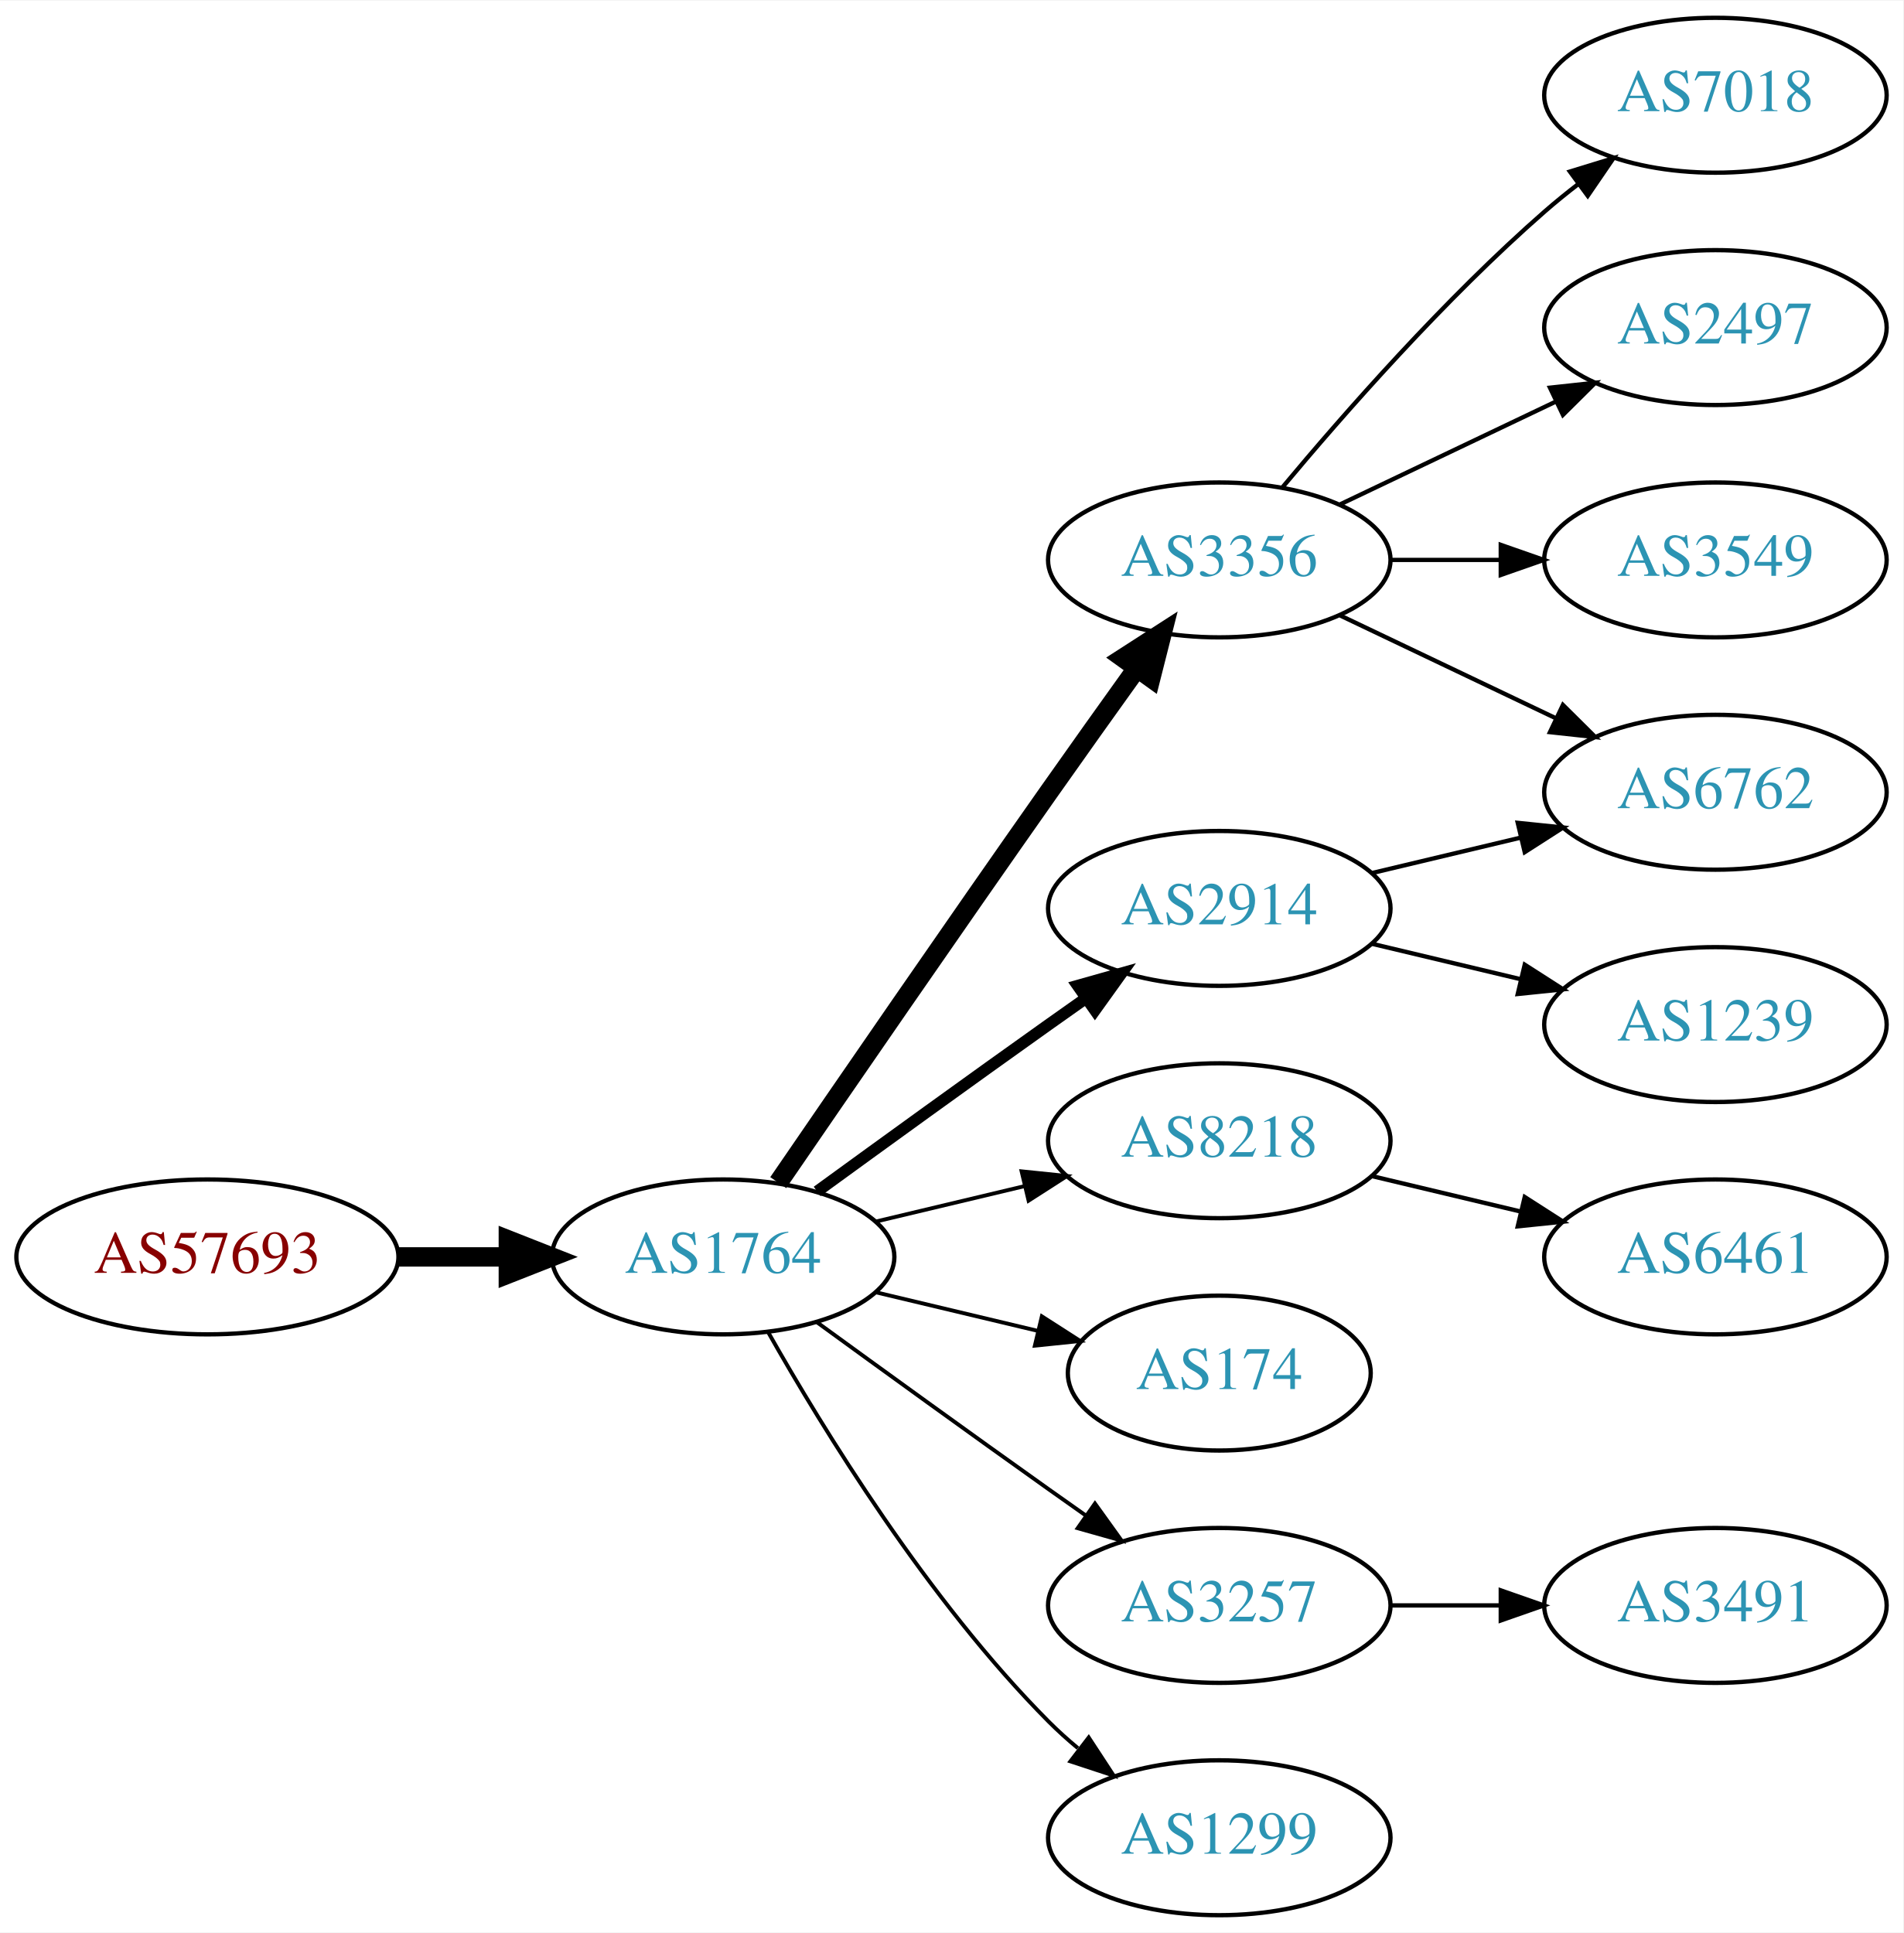
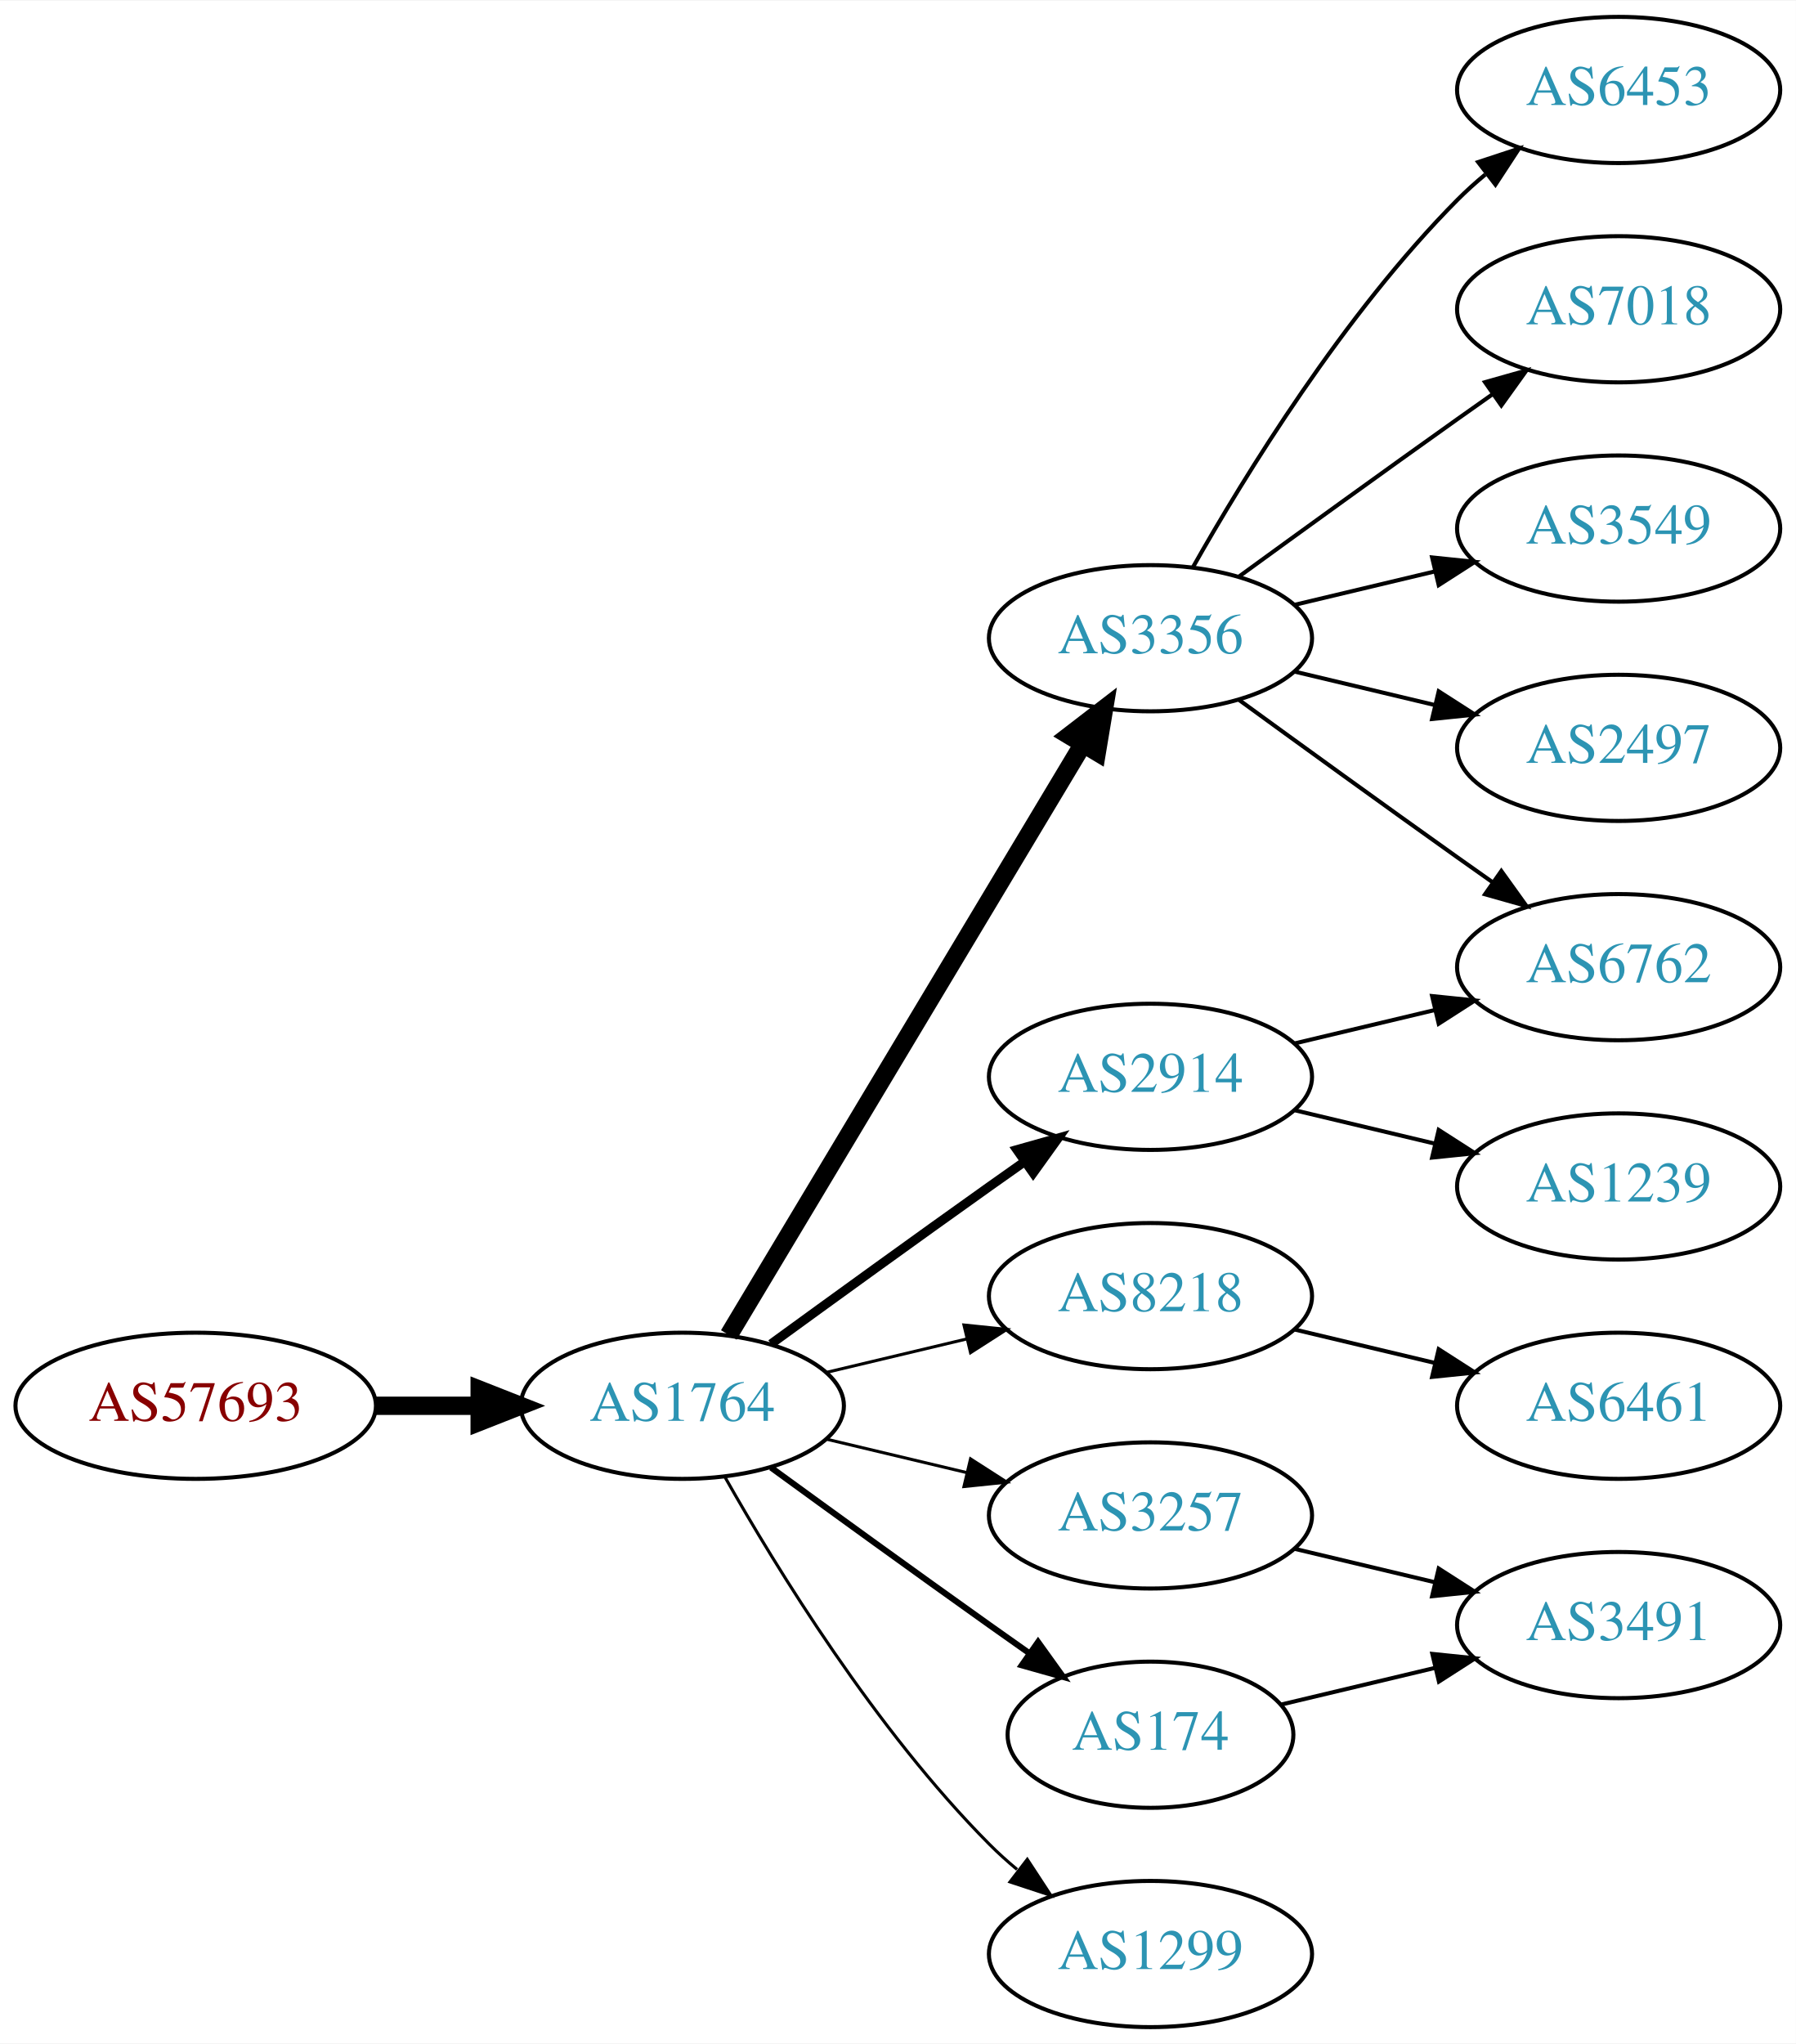
- <svg xmlns="http://www.w3.org/2000/svg" xmlns:xlink="http://www.w3.org/1999/xlink" width="442pt" height="449pt" viewBox="0.00 0.00 442.27 449.00">
-   <g id="graph0" class="graph" transform="scale(1 1) rotate(0) translate(4 445)">
-     <polygon fill="white" stroke="none" points="-4,4 -4,-445 438.271,-445 438.271,4 -4,4" />
+ <svg xmlns="http://www.w3.org/2000/svg" xmlns:xlink="http://www.w3.org/1999/xlink" width="442pt" height="503pt" viewBox="0.00 0.00 442.27 503.00">
+   <g id="graph0" class="graph" transform="scale(1 1) rotate(0) translate(4 499)">
+     <polygon fill="white" stroke="none" points="-4,4 -4,-499 438.271,-499 438.271,4 -4,4" />
    <g id="node1" class="node">
      <g id="a_node1">
        <a xlink:href="/asn/57693" xlink:title="AS57693 ~ CARDSYS [AT]">
          <ellipse fill="#ffffff" stroke="black" cx="44.196" cy="-153" rx="44.393" ry="18" />
          <text text-anchor="middle" x="44.196" y="-149.3" font-family="Times,serif" font-size="14.00" fill="#880000">AS57693</text>
        </a>
      </g>
    </g>
    <g id="node2" class="node">
      <g id="a_node2">
        <a xlink:href="/asn/1764" xlink:title="AS1764 ~ NEXTLAYER-AS [AT]">
          <ellipse fill="#ffffff" stroke="black" cx="164.039" cy="-153" rx="39.794" ry="18" />
          <text text-anchor="middle" x="164.039" y="-149.3" font-family="Times,serif" font-size="14.00" fill="#2c94b3">AS1764</text>
        </a>
      </g>
    </g>
    <g id="edge1" class="edge">
      <path fill="none" stroke="black" stroke-width="4.5" d="M88.407,-153C96.72,-153 105.482,-153 113.965,-153" />
      <polygon fill="black" stroke="black" stroke-width="4.5" points="114.123,-156.938 124.123,-153 114.123,-149.063 114.123,-156.938" />
    </g>
    <g id="node3" class="node">
      <g id="a_node3">
        <a xlink:href="/asn/3356" xlink:title="AS3356 ~ Level 3 Parent, LLC [US]">
-           <ellipse fill="#ffffff" stroke="black" cx="279.332" cy="-315" rx="39.794" ry="18" />
-           <text text-anchor="middle" x="279.332" y="-311.3" font-family="Times,serif" font-size="14.00" fill="#2c94b3">AS3356</text>
+           <ellipse fill="#ffffff" stroke="black" cx="279.332" cy="-342" rx="39.794" ry="18" />
+           <text text-anchor="middle" x="279.332" y="-338.3" font-family="Times,serif" font-size="14.00" fill="#2c94b3">AS3356</text>
        </a>
      </g>
    </g>
    <g id="edge2" class="edge">
-       <path fill="none" stroke="black" stroke-width="4.5" d="M176.846,-170.269C191.489,-191.642 217.262,-229.12 239.685,-261 246.32,-270.433 253.67,-280.739 260.164,-289.795" />
-       <polygon fill="black" stroke="black" stroke-width="4.5" points="257.044,-292.201 266.076,-298.026 263.44,-287.607 257.044,-292.201" />
+       <path fill="none" stroke="black" stroke-width="4.5" d="M175.494,-170.442C195.475,-203.775 239.18,-276.686 262.666,-315.866" />
+       <polygon fill="black" stroke="black" stroke-width="4.5" points="259.383,-318.048 267.902,-324.6 266.137,-313.999 259.383,-318.048" />
    </g>
    <g id="node4" class="node">
      <g id="a_node4">
+         <a xlink:href="/asn/2914" xlink:title="AS2914 ~ NTT America, Inc. [US]">
+           <ellipse fill="#ffffff" stroke="black" cx="279.332" cy="-234" rx="39.794" ry="18" />
+           <text text-anchor="middle" x="279.332" y="-230.3" font-family="Times,serif" font-size="14.00" fill="#2c94b3">AS2914</text>
+         </a>
+       </g>
+     </g>
+     <g id="edge3" class="edge">
+       <path fill="none" stroke="black" stroke-width="2.25" d="M185.887,-168.222C200.821,-179.091 221.435,-194.025 239.685,-207 242.506,-209.005 245.449,-211.085 248.397,-213.159" />
+       <polygon fill="black" stroke="black" stroke-width="2.25" points="246.424,-216.05 256.621,-218.926 250.443,-210.319 246.424,-216.05" />
+     </g>
+     <g id="node5" class="node">
+       <g id="a_node5">
        <a xlink:href="/asn/8218" xlink:title="AS8218 ~ legacy Neotelecoms [FR]">
          <ellipse fill="#ffffff" stroke="black" cx="279.332" cy="-180" rx="39.794" ry="18" />
          <text text-anchor="middle" x="279.332" y="-176.3" font-family="Times,serif" font-size="14.00" fill="#2c94b3">AS8218</text>
        </a>
      </g>
    </g>
-     <g id="edge3" class="edge">
-       <path fill="none" stroke="black" stroke-width="0.9" d="M199.646,-161.248C210.517,-163.838 222.671,-166.735 234.114,-169.462" />
-       <polygon fill="black" stroke="black" stroke-width="0.9" points="233.397,-172.889 243.936,-171.803 235.02,-166.08 233.397,-172.889" />
-     </g>
-     <g id="node5" class="node">
-       <g id="a_node5">
-         <a xlink:href="/asn/2914" xlink:title="AS2914 ~ NTT America, Inc. [US]">
-           <ellipse fill="#ffffff" stroke="black" cx="279.332" cy="-234" rx="39.794" ry="18" />
-           <text text-anchor="middle" x="279.332" y="-230.3" font-family="Times,serif" font-size="14.00" fill="#2c94b3">AS2914</text>
-         </a>
-       </g>
-     </g>
    <g id="edge4" class="edge">
-       <path fill="none" stroke="black" stroke-width="2.7" d="M185.887,-168.222C200.821,-179.091 221.435,-194.025 239.685,-207 242.506,-209.005 245.449,-211.085 248.397,-213.159" />
-       <polygon fill="black" stroke="black" stroke-width="2.7" points="246.424,-216.05 256.621,-218.926 250.443,-210.319 246.424,-216.05" />
+       <path fill="none" stroke="black" stroke-width="0.75" d="M199.646,-161.248C210.517,-163.838 222.671,-166.735 234.114,-169.462" />
+       <polygon fill="black" stroke="black" stroke-width="0.75" points="233.397,-172.889 243.936,-171.803 235.02,-166.08 233.397,-172.889" />
    </g>
    <g id="node6" class="node">
      <g id="a_node6">
-         <a xlink:href="/asn/174" xlink:title="AS174 ~ Cogent Communications [US]">
-           <ellipse fill="#ffffff" stroke="black" cx="279.332" cy="-126" rx="35.194" ry="18" />
-           <text text-anchor="middle" x="279.332" y="-122.3" font-family="Times,serif" font-size="14.00" fill="#2c94b3">AS174</text>
+         <a xlink:href="/asn/3257" xlink:title="AS3257 ~ GTT [DE]">
+           <ellipse fill="#ffffff" stroke="black" cx="279.332" cy="-126" rx="39.794" ry="18" />
+           <text text-anchor="middle" x="279.332" y="-122.3" font-family="Times,serif" font-size="14.00" fill="#2c94b3">AS3257</text>
        </a>
      </g>
    </g>
    <g id="edge5" class="edge">
-       <path fill="none" stroke="black" stroke-width="0.9" d="M199.646,-144.752C211.44,-141.942 224.745,-138.771 237.013,-135.847" />
-       <polygon fill="black" stroke="black" stroke-width="0.9" points="238.101,-139.186 247.018,-133.463 236.479,-132.376 238.101,-139.186" />
+       <path fill="none" stroke="black" stroke-width="0.75" d="M199.646,-144.752C210.517,-142.162 222.671,-139.265 234.114,-136.538" />
+       <polygon fill="black" stroke="black" stroke-width="0.75" points="235.02,-139.92 243.936,-134.197 233.397,-133.111 235.02,-139.92" />
    </g>
    <g id="node7" class="node">
      <g id="a_node7">
-         <a xlink:href="/asn/3257" xlink:title="AS3257 ~ GTT [DE]">
-           <ellipse fill="#ffffff" stroke="black" cx="279.332" cy="-72" rx="39.794" ry="18" />
-           <text text-anchor="middle" x="279.332" y="-68.3" font-family="Times,serif" font-size="14.00" fill="#2c94b3">AS3257</text>
+         <a xlink:href="/asn/174" xlink:title="AS174 ~ Cogent Communications [US]">
+           <ellipse fill="#ffffff" stroke="black" cx="279.332" cy="-72" rx="35.194" ry="18" />
+           <text text-anchor="middle" x="279.332" y="-68.3" font-family="Times,serif" font-size="14.00" fill="#2c94b3">AS174</text>
        </a>
      </g>
    </g>
    <g id="edge6" class="edge">
-       <path fill="none" stroke="black" stroke-width="0.9" d="M185.887,-137.778C200.821,-126.909 221.435,-111.975 239.685,-99 242.506,-96.995 245.449,-94.915 248.397,-92.841" />
-       <polygon fill="black" stroke="black" stroke-width="0.9" points="250.443,-95.681 256.621,-87.074 246.424,-89.95 250.443,-95.681" />
+       <path fill="none" stroke="black" stroke-width="1.5" d="M185.887,-137.778C200.821,-126.909 221.435,-111.975 239.685,-99 242.895,-96.718 246.264,-94.339 249.619,-91.982" />
+       <polygon fill="black" stroke="black" stroke-width="1.5" points="251.647,-94.834 257.83,-86.23 247.631,-89.101 251.647,-94.834" />
    </g>
    <g id="node8" class="node">
      <g id="a_node8">
        <a xlink:href="/asn/1299" xlink:title="AS1299 ~ Telia Carrier [EU]">
          <ellipse fill="#ffffff" stroke="black" cx="279.332" cy="-18" rx="39.794" ry="18" />
          <text text-anchor="middle" x="279.332" y="-14.3" font-family="Times,serif" font-size="14.00" fill="#2c94b3">AS1299</text>
        </a>
      </g>
    </g>
    <g id="edge7" class="edge">
-       <path fill="none" stroke="black" stroke-width="0.9" d="M174.498,-135.51C187.28,-112.904 211.712,-73.114 239.685,-45 241.796,-42.879 244.092,-40.812 246.477,-38.829" />
-       <polygon fill="black" stroke="black" stroke-width="0.9" points="248.993,-41.31 254.793,-32.444 244.73,-35.758 248.993,-41.31" />
+       <path fill="none" stroke="black" stroke-width="0.75" d="M174.498,-135.51C187.28,-112.904 211.712,-73.114 239.685,-45 241.796,-42.879 244.092,-40.812 246.477,-38.829" />
+       <polygon fill="black" stroke="black" stroke-width="0.75" points="248.993,-41.31 254.793,-32.444 244.73,-35.758 248.993,-41.31" />
    </g>
    <g id="node9" class="node">
      <g id="a_node9">
-         <a xlink:href="/asn/2497" xlink:title="AS2497 ~ Internet Initiative Japan Inc. [JP]">
-           <ellipse fill="#ffffff" stroke="black" cx="394.625" cy="-369" rx="39.794" ry="18" />
-           <text text-anchor="middle" x="394.625" y="-365.3" font-family="Times,serif" font-size="14.00" fill="#2c94b3">AS2497</text>
-         </a>
-       </g>
-     </g>
-     <g id="edge8" class="edge">
-       <path fill="none" stroke="black" d="M307.468,-327.934C322.462,-335.081 341.283,-344.052 357.506,-351.785" />
-       <polygon fill="black" stroke="black" points="356.177,-355.028 366.71,-356.171 359.188,-348.709 356.177,-355.028" />
-     </g>
-     <g id="node10" class="node">
-       <g id="a_node10">
-         <a xlink:href="/asn/3549" xlink:title="AS3549 ~ Level 3 Parent, LLC [US]">
-           <ellipse fill="#ffffff" stroke="black" cx="394.625" cy="-315" rx="39.794" ry="18" />
-           <text text-anchor="middle" x="394.625" y="-311.3" font-family="Times,serif" font-size="14.00" fill="#2c94b3">AS3549</text>
-         </a>
-       </g>
-     </g>
-     <g id="edge9" class="edge">
-       <path fill="none" stroke="black" d="M319.004,-315C327.207,-315 335.971,-315 344.503,-315" />
-       <polygon fill="black" stroke="black" points="344.742,-318.5 354.742,-315 344.742,-311.5 344.742,-318.5" />
+         <a xlink:href="/asn/6762" xlink:title="AS6762 ~ TELECOM ITALIA SPARKLE S.p.A. [IT]">
+           <ellipse fill="#ffffff" stroke="black" cx="394.625" cy="-261" rx="39.794" ry="18" />
+           <text text-anchor="middle" x="394.625" y="-257.3" font-family="Times,serif" font-size="14.00" fill="#2c94b3">AS6762</text>
+         </a>
+       </g>
+     </g>
+     <g id="edge11" class="edge">
+       <path fill="none" stroke="black" d="M301.18,-326.778C316.114,-315.909 336.727,-300.975 354.978,-288 357.799,-285.995 360.742,-283.915 363.69,-281.841" />
+       <polygon fill="black" stroke="black" points="365.736,-284.681 371.914,-276.074 361.717,-278.95 365.736,-284.681" />
    </g>
    <g id="node11" class="node">
      <g id="a_node11">
+         <a xlink:href="/asn/6453" xlink:title="AS6453 ~ TATA COMMUNICATIONS (AMERICA) INC [US]">
+           <ellipse fill="#ffffff" stroke="black" cx="394.625" cy="-477" rx="39.794" ry="18" />
+           <text text-anchor="middle" x="394.625" y="-473.3" font-family="Times,serif" font-size="14.00" fill="#2c94b3">AS6453</text>
+         </a>
+       </g>
+     </g>
+     <g id="edge10" class="edge">
+       <path fill="none" stroke="black" d="M289.791,-359.49C302.573,-382.096 327.005,-421.886 354.978,-450 357.089,-452.121 359.385,-454.188 361.77,-456.171" />
+       <polygon fill="black" stroke="black" points="360.023,-459.242 370.086,-462.556 364.286,-453.69 360.023,-459.242" />
+     </g>
+     <g id="node12" class="node">
+       <g id="a_node12">
        <a xlink:href="/asn/7018" xlink:title="AS7018 ~ AT&amp;T Services, Inc. [US]">
          <ellipse fill="#ffffff" stroke="black" cx="394.625" cy="-423" rx="39.794" ry="18" />
          <text text-anchor="middle" x="394.625" y="-419.3" font-family="Times,serif" font-size="14.00" fill="#2c94b3">AS7018</text>
        </a>
      </g>
    </g>
-     <g id="edge10" class="edge">
-       <path fill="none" stroke="black" d="M293.962,-331.817C308.244,-348.929 331.791,-375.745 354.978,-396 357.444,-398.154 360.082,-400.294 362.78,-402.372" />
-       <polygon fill="black" stroke="black" points="360.805,-405.264 370.934,-408.37 364.953,-399.625 360.805,-405.264" />
-     </g>
-     <g id="node12" class="node">
-       <g id="a_node12">
-         <a xlink:href="/asn/6762" xlink:title="AS6762 ~ TELECOM ITALIA SPARKLE S.p.A. [IT]">
-           <ellipse fill="#ffffff" stroke="black" cx="394.625" cy="-261" rx="39.794" ry="18" />
-           <text text-anchor="middle" x="394.625" y="-257.3" font-family="Times,serif" font-size="14.00" fill="#2c94b3">AS6762</text>
-         </a>
-       </g>
-     </g>
-     <g id="edge11" class="edge">
-       <path fill="none" stroke="black" d="M307.468,-302.066C322.462,-294.919 341.283,-285.948 357.506,-278.215" />
-       <polygon fill="black" stroke="black" points="359.188,-281.291 366.71,-273.829 356.177,-274.972 359.188,-281.291" />
+     <g id="edge12" class="edge">
+       <path fill="none" stroke="black" d="M301.18,-357.222C316.114,-368.091 336.727,-383.025 354.978,-396 357.799,-398.005 360.742,-400.085 363.69,-402.159" />
+       <polygon fill="black" stroke="black" points="361.717,-405.05 371.914,-407.926 365.736,-399.319 361.717,-405.05" />
    </g>
    <g id="node13" class="node">
      <g id="a_node13">
+         <a xlink:href="/asn/3549" xlink:title="AS3549 ~ Level 3 Parent, LLC [US]">
+           <ellipse fill="#ffffff" stroke="black" cx="394.625" cy="-369" rx="39.794" ry="18" />
+           <text text-anchor="middle" x="394.625" y="-365.3" font-family="Times,serif" font-size="14.00" fill="#2c94b3">AS3549</text>
+         </a>
+       </g>
+     </g>
+     <g id="edge13" class="edge">
+       <path fill="none" stroke="black" d="M314.939,-350.248C325.81,-352.838 337.964,-355.735 349.407,-358.462" />
+       <polygon fill="black" stroke="black" points="348.69,-361.889 359.229,-360.803 350.313,-355.08 348.69,-361.889" />
+     </g>
+     <g id="node14" class="node">
+       <g id="a_node14">
+         <a xlink:href="/asn/2497" xlink:title="AS2497 ~ Internet Initiative Japan Inc. [JP]">
+           <ellipse fill="#ffffff" stroke="black" cx="394.625" cy="-315" rx="39.794" ry="18" />
+           <text text-anchor="middle" x="394.625" y="-311.3" font-family="Times,serif" font-size="14.00" fill="#2c94b3">AS2497</text>
+         </a>
+       </g>
+     </g>
+     <g id="edge14" class="edge">
+       <path fill="none" stroke="black" d="M314.939,-333.752C325.81,-331.162 337.964,-328.265 349.407,-325.538" />
+       <polygon fill="black" stroke="black" points="350.313,-328.92 359.229,-323.197 348.69,-322.111 350.313,-328.92" />
+     </g>
+     <g id="edge8" class="edge">
+       <path fill="none" stroke="black" d="M314.939,-242.248C325.81,-244.838 337.964,-247.735 349.407,-250.462" />
+       <polygon fill="black" stroke="black" points="348.69,-253.889 359.229,-252.803 350.313,-247.08 348.69,-253.889" />
+     </g>
+     <g id="node10" class="node">
+       <g id="a_node10">
+         <a xlink:href="/asn/1239" xlink:title="AS1239 ~ Sprint [US]">
+           <ellipse fill="#ffffff" stroke="black" cx="394.625" cy="-207" rx="39.794" ry="18" />
+           <text text-anchor="middle" x="394.625" y="-203.3" font-family="Times,serif" font-size="14.00" fill="#2c94b3">AS1239</text>
+         </a>
+       </g>
+     </g>
+     <g id="edge9" class="edge">
+       <path fill="none" stroke="black" d="M314.939,-225.752C325.81,-223.162 337.964,-220.265 349.407,-217.538" />
+       <polygon fill="black" stroke="black" points="350.313,-220.92 359.229,-215.197 348.69,-214.111 350.313,-220.92" />
+     </g>
+     <g id="node15" class="node">
+       <g id="a_node15">
        <a xlink:href="/asn/6461" xlink:title="AS6461 ~ Zayo Bandwidth [US]">
          <ellipse fill="#ffffff" stroke="black" cx="394.625" cy="-153" rx="39.794" ry="18" />
          <text text-anchor="middle" x="394.625" y="-149.3" font-family="Times,serif" font-size="14.00" fill="#2c94b3">AS6461</text>
        </a>
      </g>
    </g>
-     <g id="edge12" class="edge">
+     <g id="edge15" class="edge">
      <path fill="none" stroke="black" d="M314.939,-171.752C325.81,-169.162 337.964,-166.265 349.407,-163.538" />
      <polygon fill="black" stroke="black" points="350.313,-166.92 359.229,-161.197 348.69,-160.111 350.313,-166.92" />
    </g>
-     <g id="edge13" class="edge">
-       <path fill="none" stroke="black" d="M314.939,-242.248C325.81,-244.838 337.964,-247.735 349.407,-250.462" />
-       <polygon fill="black" stroke="black" points="348.69,-253.889 359.229,-252.803 350.313,-247.08 348.69,-253.889" />
-     </g>
-     <g id="node14" class="node">
-       <g id="a_node14">
-         <a xlink:href="/asn/1239" xlink:title="AS1239 ~ Sprint [US]">
-           <ellipse fill="#ffffff" stroke="black" cx="394.625" cy="-207" rx="39.794" ry="18" />
-           <text text-anchor="middle" x="394.625" y="-203.3" font-family="Times,serif" font-size="14.00" fill="#2c94b3">AS1239</text>
-         </a>
-       </g>
-     </g>
-     <g id="edge14" class="edge">
-       <path fill="none" stroke="black" d="M314.939,-225.752C325.81,-223.162 337.964,-220.265 349.407,-217.538" />
-       <polygon fill="black" stroke="black" points="350.313,-220.92 359.229,-215.197 348.69,-214.111 350.313,-220.92" />
-     </g>
-     <g id="node15" class="node">
-       <g id="a_node15">
+     <g id="node16" class="node">
+       <g id="a_node16">
        <a xlink:href="/asn/3491" xlink:title="AS3491 ~ PCCW Global, Inc. [US]">
-           <ellipse fill="#ffffff" stroke="black" cx="394.625" cy="-72" rx="39.794" ry="18" />
-           <text text-anchor="middle" x="394.625" y="-68.3" font-family="Times,serif" font-size="14.00" fill="#2c94b3">AS3491</text>
-         </a>
-       </g>
-     </g>
-     <g id="edge15" class="edge">
-       <path fill="none" stroke="black" d="M319.004,-72C327.207,-72 335.971,-72 344.503,-72" />
-       <polygon fill="black" stroke="black" points="344.742,-75.5 354.742,-72 344.742,-68.5 344.742,-75.5" />
+           <ellipse fill="#ffffff" stroke="black" cx="394.625" cy="-99" rx="39.794" ry="18" />
+           <text text-anchor="middle" x="394.625" y="-95.3" font-family="Times,serif" font-size="14.00" fill="#2c94b3">AS3491</text>
+         </a>
+       </g>
+     </g>
+     <g id="edge16" class="edge">
+       <path fill="none" stroke="black" d="M314.939,-117.752C325.81,-115.162 337.964,-112.265 349.407,-109.538" />
+       <polygon fill="black" stroke="black" points="350.313,-112.92 359.229,-107.197 348.69,-106.111 350.313,-112.92" />
+     </g>
+     <g id="edge17" class="edge">
+       <path fill="none" stroke="black" d="M311.589,-79.449C323.269,-82.233 336.765,-85.449 349.394,-88.459" />
+       <polygon fill="black" stroke="black" points="348.747,-91.903 359.286,-90.816 350.37,-85.093 348.747,-91.903" />
    </g>
  </g>
</svg>
